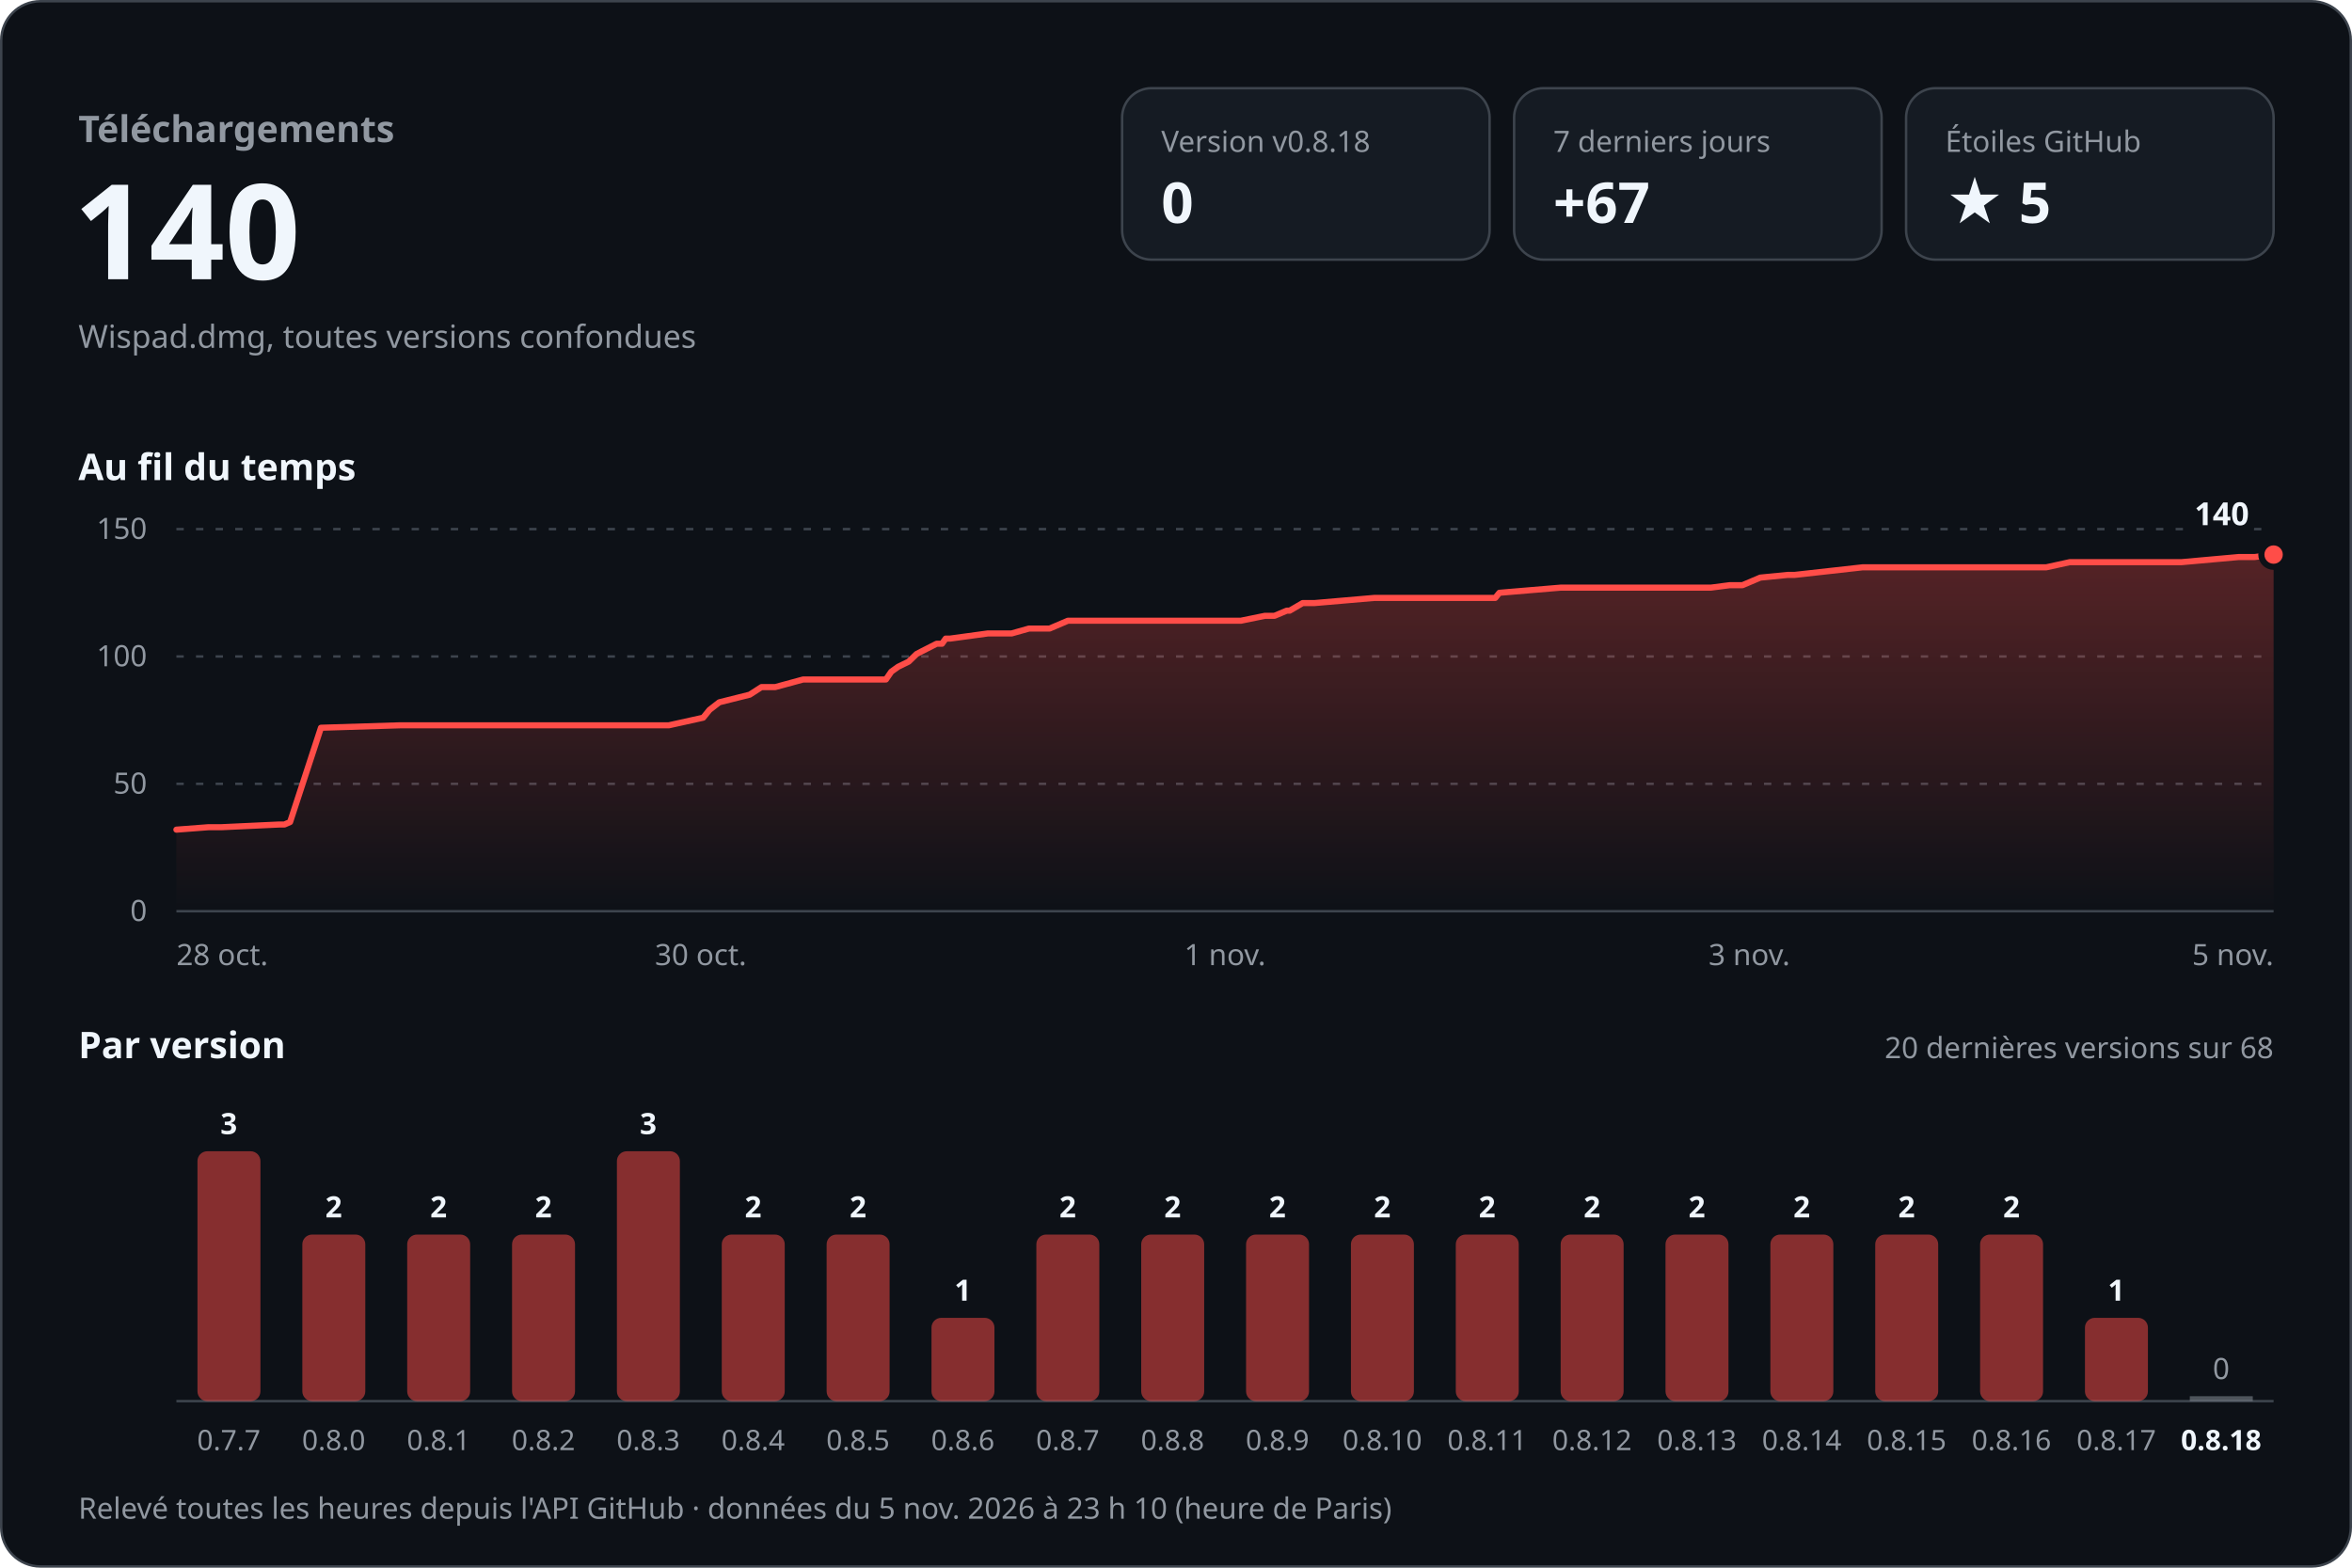
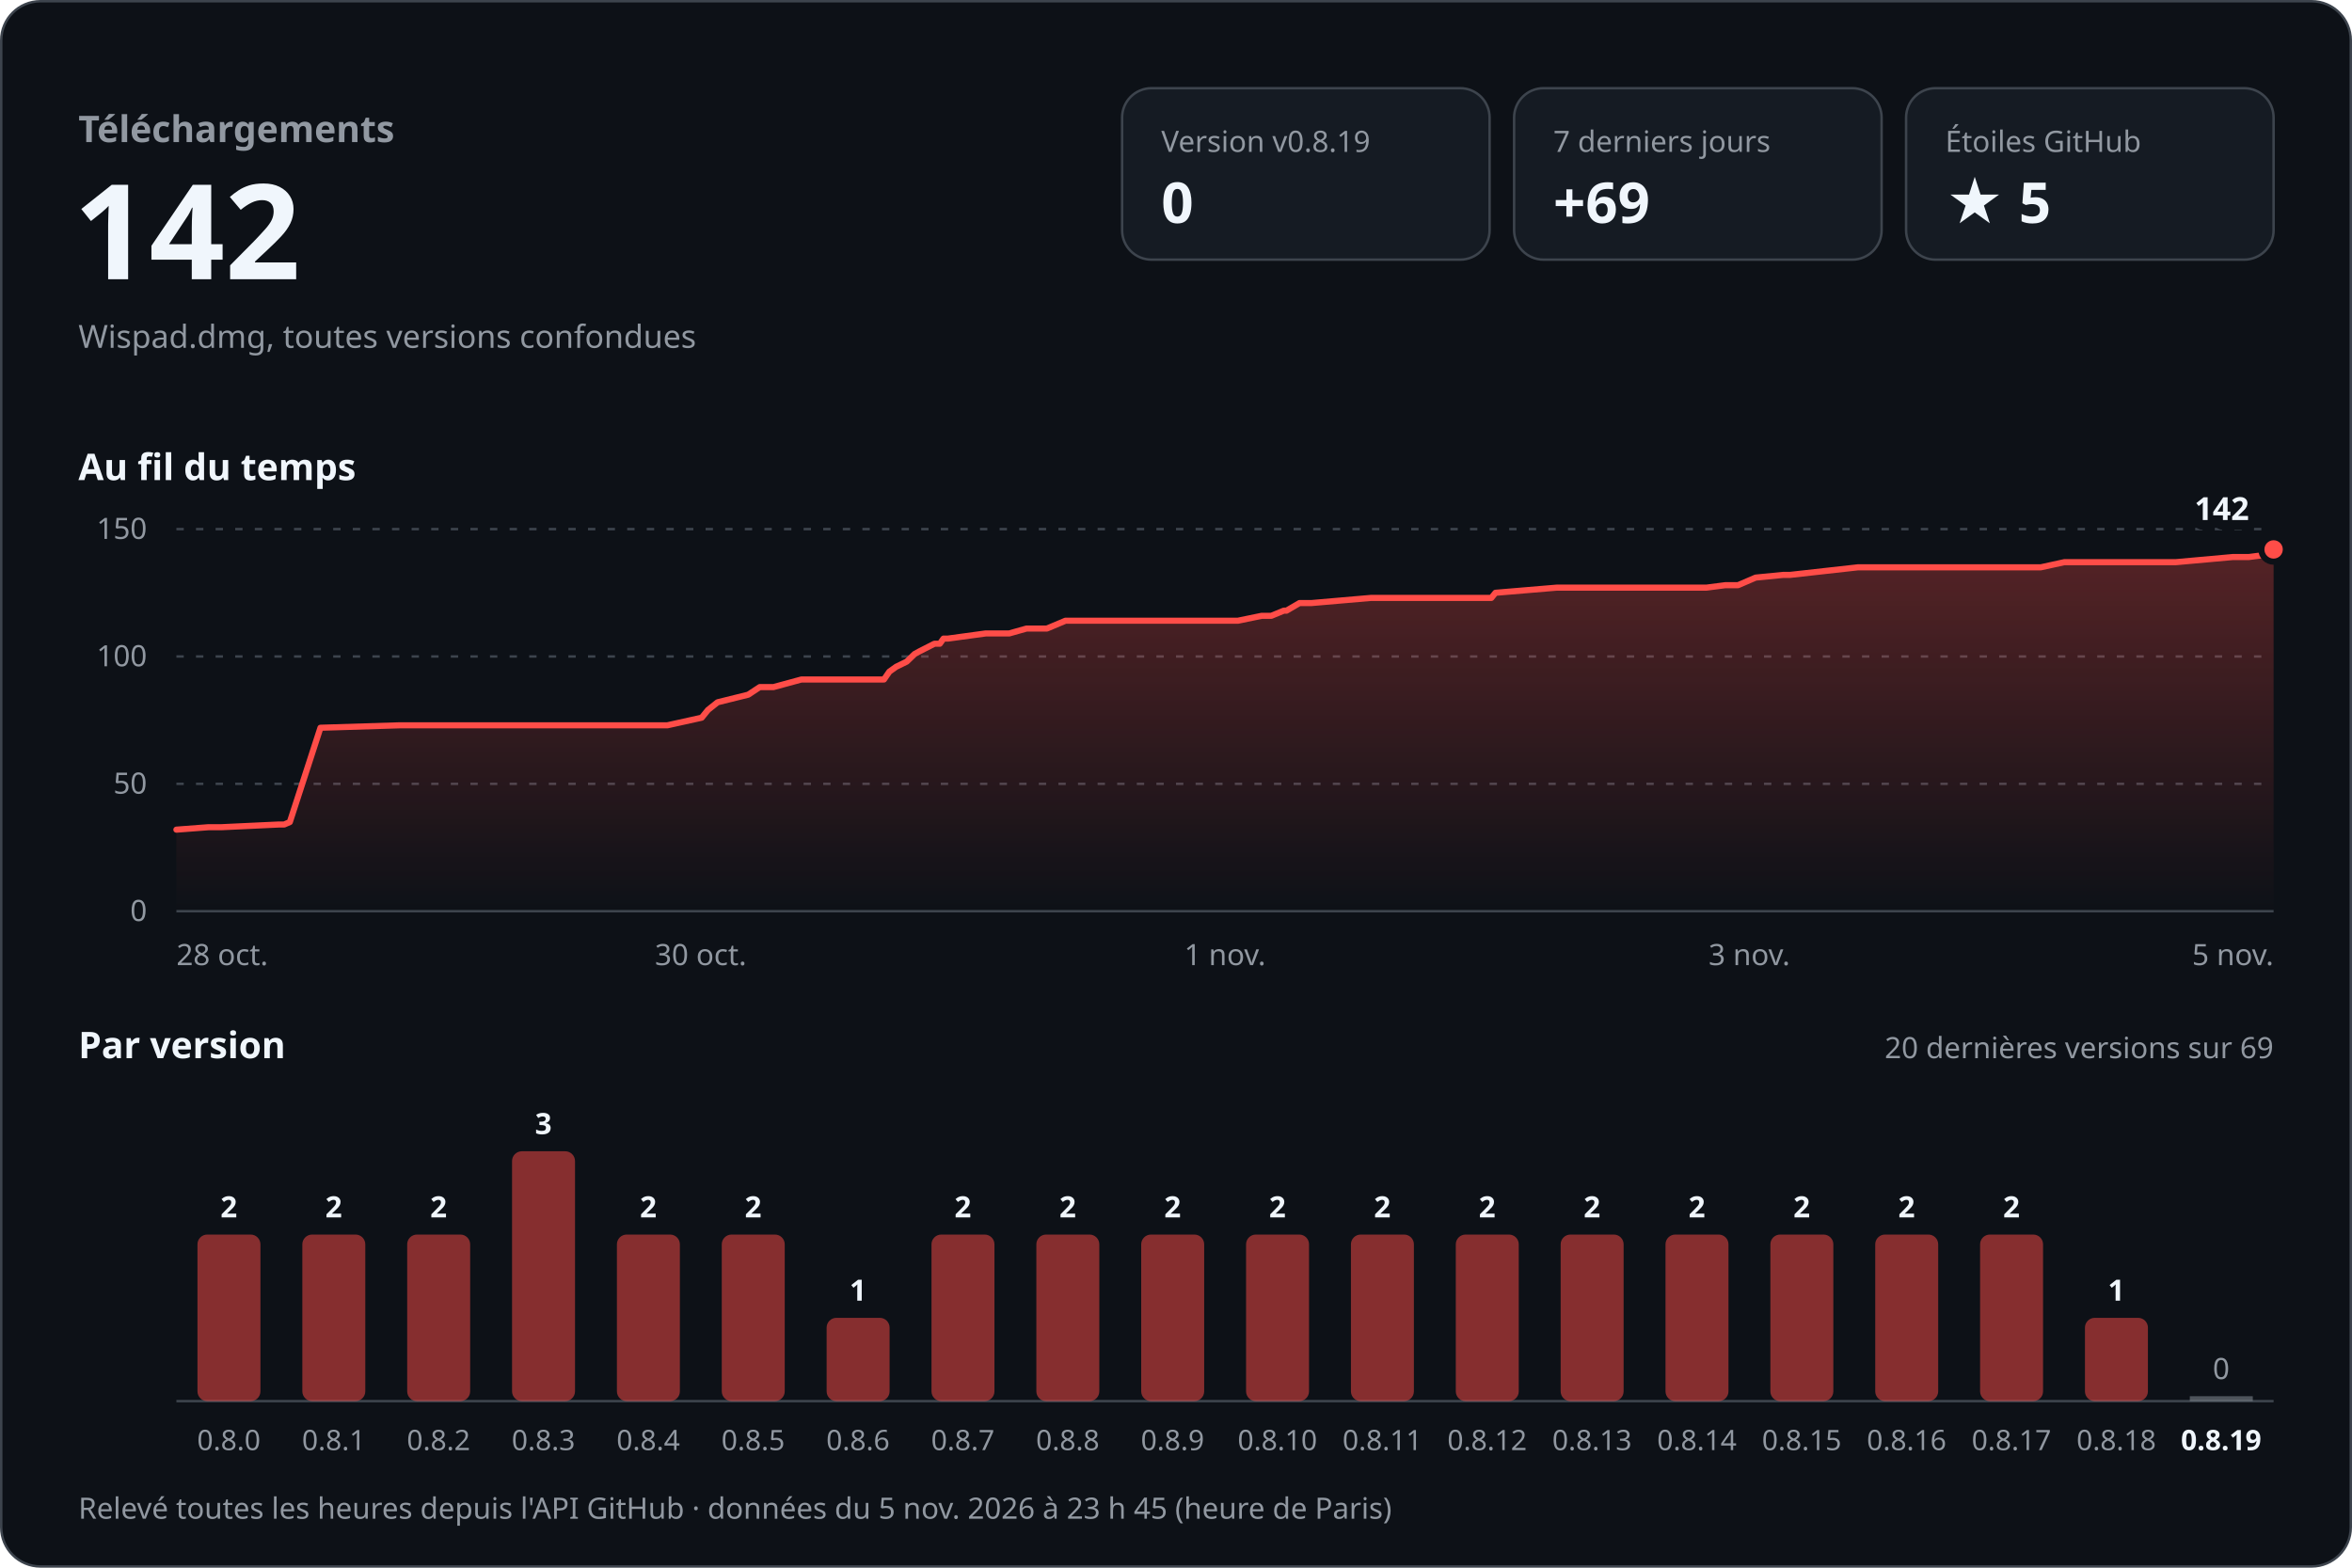
<svg xmlns="http://www.w3.org/2000/svg" width="960" height="640" viewBox="0 0 960 640" role="img" aria-labelledby="titre desc" font-family="-apple-system, BlinkMacSystemFont, 'Segoe UI', 'Noto Sans', Helvetica, Arial, sans-serif" style="font-variant-numeric: tabular-nums">
  <defs>
    <linearGradient id="aire" x1="0" y1="0" x2="0" y2="1">
      <stop offset="0" stop-color="#ff4d48" stop-opacity="0.30" />
      <stop offset="1" stop-color="#ff4d48" stop-opacity="0" />
    </linearGradient>
  </defs>
  <rect x="0.5" y="0.5" width="959" height="639" rx="16" fill="#0d1117" stroke="#3d444d" />
  <text x="32.0" y="58.0" font-size="15" font-weight="600" fill="#9198a1" text-anchor="start">Téléchargements</text>
-   <text x="30.0" y="114.0" font-size="54" font-weight="700" fill="#f0f6fc" text-anchor="start">140</text>
+   <text x="30.0" y="114.0" font-size="54" font-weight="700" fill="#f0f6fc" text-anchor="start">142</text>
  <text x="32.0" y="142.0" font-size="13" font-weight="400" fill="#9198a1" text-anchor="start">Wispad.dmg, toutes versions confondues</text>
  <rect x="458" y="36" width="150" height="70" rx="12" fill="#151b23" stroke="#3d444d" />
-   <text x="474.0" y="62.0" font-size="12" font-weight="500" fill="#9198a1" text-anchor="start">Version v0.8.18</text>
+   <text x="474.0" y="62.0" font-size="12" font-weight="500" fill="#9198a1" text-anchor="start">Version v0.8.19</text>
  <text x="474.0" y="91.0" font-size="23" font-weight="700" fill="#f0f6fc" text-anchor="start">0</text>
  <rect x="618" y="36" width="150" height="70" rx="12" fill="#151b23" stroke="#3d444d" />
  <text x="634.0" y="62.0" font-size="12" font-weight="500" fill="#9198a1" text-anchor="start">7 derniers jours</text>
-   <text x="634.0" y="91.0" font-size="23" font-weight="700" fill="#f0f6fc" text-anchor="start">+67</text>
+   <text x="634.0" y="91.0" font-size="23" font-weight="700" fill="#f0f6fc" text-anchor="start">+69</text>
  <rect x="778" y="36" width="150" height="70" rx="12" fill="#151b23" stroke="#3d444d" />
  <text x="794.0" y="62.0" font-size="12" font-weight="500" fill="#9198a1" text-anchor="start">Étoiles GitHub</text>
  <text x="794.0" y="91.0" font-size="23" font-weight="700" fill="#f0f6fc" text-anchor="start">★ 5</text>
  <text x="32.0" y="196.0" font-size="15" font-weight="600" fill="#f0f6fc" text-anchor="start">Au fil du temps</text>
  <line x1="72" y1="372.0" x2="928" y2="372.0" stroke="#3d444d" />
  <text x="60.0" y="376.0" font-size="12" font-weight="400" fill="#9198a1" text-anchor="end">0</text>
  <line x1="72" y1="320.0" x2="928" y2="320.0" stroke="#3d444d" stroke-dasharray="3 5" />
  <text x="60.0" y="324.0" font-size="12" font-weight="400" fill="#9198a1" text-anchor="end">50</text>
  <line x1="72" y1="268.0" x2="928" y2="268.0" stroke="#3d444d" stroke-dasharray="3 5" />
  <text x="60.0" y="272.0" font-size="12" font-weight="400" fill="#9198a1" text-anchor="end">100</text>
  <line x1="72" y1="216.0" x2="928" y2="216.0" stroke="#3d444d" stroke-dasharray="3 5" />
  <text x="60.0" y="220.0" font-size="12" font-weight="400" fill="#9198a1" text-anchor="end">150</text>
-   <path d="M72.0,338.7 L85.1,337.7 L90.4,337.7 L114.0,336.6 L116.1,336.6 L118.4,335.6 L131.0,297.1 L163.4,296.1 L192.2,296.1 L273.0,296.1 L287.0,293.0 L289.6,289.8 L293.6,286.7 L306.0,283.6 L310.8,280.5 L316.4,280.5 L327.8,277.4 L361.6,277.4 L363.8,274.2 L366.6,272.2 L370.9,270.1 L374.1,267.0 L376.2,265.9 L382.3,262.8 L384.5,262.8 L386.0,260.7 L387.8,260.7 L403.2,258.6 L412.9,258.6 L420.0,256.6 L428.4,256.6 L435.9,253.4 L506.5,253.4 L516.3,251.4 L520.2,251.4 L525.2,249.3 L526.4,249.3 L531.7,246.2 L536.5,246.2 L560.9,244.1 L610.3,244.1 L612.0,242.0 L637.0,239.9 L698.3,239.9 L706.0,238.9 L711.2,238.9 L718.5,235.8 L729.7,234.7 L732.5,234.7 L760.3,231.6 L835.2,231.6 L844.8,229.5 L890.4,229.5 L913.8,227.4 L920.3,227.4 L928.0,226.4 L928.0,372 L72.0,372 Z" fill="url(#aire)" />
-   <path d="M72.0,338.7 L85.1,337.7 L90.4,337.7 L114.0,336.6 L116.1,336.6 L118.4,335.6 L131.0,297.1 L163.4,296.1 L192.2,296.1 L273.0,296.1 L287.0,293.0 L289.6,289.8 L293.6,286.7 L306.0,283.6 L310.8,280.5 L316.4,280.5 L327.8,277.4 L361.6,277.4 L363.8,274.2 L366.6,272.2 L370.9,270.1 L374.1,267.0 L376.2,265.9 L382.3,262.8 L384.5,262.8 L386.0,260.7 L387.8,260.7 L403.2,258.6 L412.9,258.6 L420.0,256.6 L428.4,256.6 L435.9,253.4 L506.5,253.4 L516.3,251.4 L520.2,251.4 L525.2,249.3 L526.4,249.3 L531.7,246.2 L536.5,246.2 L560.9,244.1 L610.3,244.1 L612.0,242.0 L637.0,239.9 L698.3,239.9 L706.0,238.9 L711.2,238.9 L718.5,235.8 L729.7,234.7 L732.5,234.7 L760.3,231.6 L835.2,231.6 L844.8,229.5 L890.4,229.5 L913.8,227.4 L920.3,227.4 L928.0,226.4" fill="none" stroke="#ff4d48" stroke-width="2.5" stroke-linejoin="round" stroke-linecap="round" />
-   <circle cx="928.0" cy="226.4" r="5" fill="#ff4d48" stroke="#0d1117" stroke-width="2.5" />
-   <text x="918.0" y="214.4" font-size="13" font-weight="700" fill="#f0f6fc" text-anchor="end" stroke="#0d1117" stroke-width="8" stroke-linejoin="round" paint-order="stroke">140</text>
+   <path d="M72.0,338.7 L85.1,337.7 L90.4,337.7 L113.8,336.6 L116.0,336.6 L118.3,335.6 L130.8,297.1 L163.2,296.1 L191.9,296.1 L272.4,296.1 L286.4,293.0 L289.0,289.8 L292.9,286.7 L305.4,283.6 L310.1,280.5 L315.7,280.5 L327.1,277.4 L360.8,277.4 L363.0,274.2 L365.8,272.2 L370.1,270.1 L373.3,267.0 L375.3,265.9 L381.4,262.8 L383.6,262.8 L385.1,260.7 L386.9,260.7 L402.3,258.6 L411.9,258.6 L419.0,256.6 L427.3,256.6 L434.9,253.4 L505.3,253.4 L515.0,251.4 L518.9,251.4 L524.0,249.3 L525.1,249.3 L530.4,246.2 L535.2,246.2 L559.5,244.1 L608.7,244.1 L610.4,242.0 L635.4,239.9 L696.5,239.9 L704.2,238.9 L709.4,238.9 L716.6,235.8 L727.8,234.7 L730.6,234.7 L758.4,231.6 L833.0,231.6 L842.6,229.5 L888.1,229.5 L911.4,227.4 L917.9,227.4 L925.6,226.4 L928.0,224.3 L928.0,372 L72.0,372 Z" fill="url(#aire)" />
+   <path d="M72.0,338.7 L85.1,337.7 L90.4,337.7 L113.8,336.6 L116.0,336.6 L118.3,335.6 L130.8,297.1 L163.2,296.1 L191.9,296.1 L272.4,296.1 L286.4,293.0 L289.0,289.8 L292.9,286.7 L305.4,283.6 L310.1,280.5 L315.7,280.5 L327.1,277.4 L360.8,277.4 L363.0,274.2 L365.8,272.2 L370.1,270.1 L373.3,267.0 L375.3,265.9 L381.4,262.8 L383.6,262.8 L385.1,260.7 L386.9,260.7 L402.3,258.6 L411.9,258.6 L419.0,256.6 L427.3,256.6 L434.9,253.4 L505.3,253.4 L515.0,251.4 L518.9,251.4 L524.0,249.3 L525.1,249.3 L530.4,246.2 L535.2,246.2 L559.5,244.1 L608.7,244.1 L610.4,242.0 L635.4,239.9 L696.5,239.9 L704.2,238.9 L709.4,238.9 L716.6,235.8 L727.8,234.7 L730.6,234.7 L758.4,231.6 L833.0,231.6 L842.6,229.5 L888.1,229.5 L911.4,227.4 L917.9,227.4 L925.6,226.4 L928.0,224.3" fill="none" stroke="#ff4d48" stroke-width="2.5" stroke-linejoin="round" stroke-linecap="round" />
+   <circle cx="928.0" cy="224.3" r="5" fill="#ff4d48" stroke="#0d1117" stroke-width="2.5" />
+   <text x="918.0" y="212.3" font-size="13" font-weight="700" fill="#f0f6fc" text-anchor="end" stroke="#0d1117" stroke-width="8" stroke-linejoin="round" paint-order="stroke">142</text>
  <text x="72.0" y="394.0" font-size="12" font-weight="400" fill="#9198a1" text-anchor="start">28 oct.</text>
  <text x="286.0" y="394.0" font-size="12" font-weight="400" fill="#9198a1" text-anchor="middle">30 oct.</text>
  <text x="500.0" y="394.0" font-size="12" font-weight="400" fill="#9198a1" text-anchor="middle">1 nov.</text>
  <text x="714.0" y="394.0" font-size="12" font-weight="400" fill="#9198a1" text-anchor="middle">3 nov.</text>
  <text x="928.0" y="394.0" font-size="12" font-weight="400" fill="#9198a1" text-anchor="end">5 nov.</text>
  <text x="32.0" y="432.0" font-size="15" font-weight="600" fill="#f0f6fc" text-anchor="start">Par version</text>
-   <text x="928.0" y="432.0" font-size="12" font-weight="400" fill="#9198a1" text-anchor="end">20 dernières versions sur 68</text>
+   <text x="928.0" y="432.0" font-size="12" font-weight="400" fill="#9198a1" text-anchor="end">20 dernières versions sur 69</text>
  <line x1="72" y1="572" x2="928" y2="572" stroke="#3d444d" />
-   <rect x="80.6" y="470.0" width="25.7" height="102.0" rx="4.0" fill="#ff4d48" fill-opacity="0.5" />
-   <text x="93.4" y="463.0" font-size="12" font-weight="600" fill="#f0f6fc" text-anchor="middle">3</text>
-   <text x="93.4" y="592.0" font-size="11.5" font-weight="400" fill="#9198a1" text-anchor="middle">0.7.7</text>
+   <rect x="80.6" y="504.0" width="25.7" height="68.0" rx="4.0" fill="#ff4d48" fill-opacity="0.5" />
+   <text x="93.4" y="497.0" font-size="12" font-weight="600" fill="#f0f6fc" text-anchor="middle">2</text>
+   <text x="93.4" y="592.0" font-size="11.5" font-weight="400" fill="#9198a1" text-anchor="middle">0.8.0</text>
  <rect x="123.4" y="504.0" width="25.7" height="68.0" rx="4.0" fill="#ff4d48" fill-opacity="0.5" />
  <text x="136.2" y="497.0" font-size="12" font-weight="600" fill="#f0f6fc" text-anchor="middle">2</text>
-   <text x="136.2" y="592.0" font-size="11.5" font-weight="400" fill="#9198a1" text-anchor="middle">0.8.0</text>
+   <text x="136.2" y="592.0" font-size="11.5" font-weight="400" fill="#9198a1" text-anchor="middle">0.8.1</text>
  <rect x="166.2" y="504.0" width="25.7" height="68.0" rx="4.0" fill="#ff4d48" fill-opacity="0.5" />
  <text x="179.0" y="497.0" font-size="12" font-weight="600" fill="#f0f6fc" text-anchor="middle">2</text>
-   <text x="179.0" y="592.0" font-size="11.5" font-weight="400" fill="#9198a1" text-anchor="middle">0.8.1</text>
-   <rect x="209.0" y="504.0" width="25.7" height="68.0" rx="4.0" fill="#ff4d48" fill-opacity="0.5" />
-   <text x="221.8" y="497.0" font-size="12" font-weight="600" fill="#f0f6fc" text-anchor="middle">2</text>
-   <text x="221.8" y="592.0" font-size="11.5" font-weight="400" fill="#9198a1" text-anchor="middle">0.8.2</text>
-   <rect x="251.8" y="470.0" width="25.7" height="102.0" rx="4.0" fill="#ff4d48" fill-opacity="0.5" />
-   <text x="264.6" y="463.0" font-size="12" font-weight="600" fill="#f0f6fc" text-anchor="middle">3</text>
-   <text x="264.6" y="592.0" font-size="11.5" font-weight="400" fill="#9198a1" text-anchor="middle">0.8.3</text>
+   <text x="179.0" y="592.0" font-size="11.5" font-weight="400" fill="#9198a1" text-anchor="middle">0.8.2</text>
+   <rect x="209.0" y="470.0" width="25.7" height="102.0" rx="4.0" fill="#ff4d48" fill-opacity="0.5" />
+   <text x="221.8" y="463.0" font-size="12" font-weight="600" fill="#f0f6fc" text-anchor="middle">3</text>
+   <text x="221.8" y="592.0" font-size="11.5" font-weight="400" fill="#9198a1" text-anchor="middle">0.8.3</text>
+   <rect x="251.8" y="504.0" width="25.7" height="68.0" rx="4.0" fill="#ff4d48" fill-opacity="0.5" />
+   <text x="264.6" y="497.0" font-size="12" font-weight="600" fill="#f0f6fc" text-anchor="middle">2</text>
+   <text x="264.6" y="592.0" font-size="11.5" font-weight="400" fill="#9198a1" text-anchor="middle">0.8.4</text>
  <rect x="294.6" y="504.0" width="25.7" height="68.0" rx="4.0" fill="#ff4d48" fill-opacity="0.5" />
  <text x="307.4" y="497.0" font-size="12" font-weight="600" fill="#f0f6fc" text-anchor="middle">2</text>
-   <text x="307.4" y="592.0" font-size="11.5" font-weight="400" fill="#9198a1" text-anchor="middle">0.8.4</text>
-   <rect x="337.4" y="504.0" width="25.7" height="68.0" rx="4.0" fill="#ff4d48" fill-opacity="0.5" />
-   <text x="350.2" y="497.0" font-size="12" font-weight="600" fill="#f0f6fc" text-anchor="middle">2</text>
-   <text x="350.2" y="592.0" font-size="11.5" font-weight="400" fill="#9198a1" text-anchor="middle">0.8.5</text>
-   <rect x="380.2" y="538.0" width="25.7" height="34.0" rx="4.0" fill="#ff4d48" fill-opacity="0.5" />
-   <text x="393.0" y="531.0" font-size="12" font-weight="600" fill="#f0f6fc" text-anchor="middle">1</text>
-   <text x="393.0" y="592.0" font-size="11.5" font-weight="400" fill="#9198a1" text-anchor="middle">0.8.6</text>
+   <text x="307.4" y="592.0" font-size="11.5" font-weight="400" fill="#9198a1" text-anchor="middle">0.8.5</text>
+   <rect x="337.4" y="538.0" width="25.7" height="34.0" rx="4.0" fill="#ff4d48" fill-opacity="0.5" />
+   <text x="350.2" y="531.0" font-size="12" font-weight="600" fill="#f0f6fc" text-anchor="middle">1</text>
+   <text x="350.2" y="592.0" font-size="11.5" font-weight="400" fill="#9198a1" text-anchor="middle">0.8.6</text>
+   <rect x="380.2" y="504.0" width="25.7" height="68.0" rx="4.0" fill="#ff4d48" fill-opacity="0.5" />
+   <text x="393.0" y="497.0" font-size="12" font-weight="600" fill="#f0f6fc" text-anchor="middle">2</text>
+   <text x="393.0" y="592.0" font-size="11.5" font-weight="400" fill="#9198a1" text-anchor="middle">0.8.7</text>
  <rect x="423.0" y="504.0" width="25.7" height="68.0" rx="4.0" fill="#ff4d48" fill-opacity="0.5" />
  <text x="435.8" y="497.0" font-size="12" font-weight="600" fill="#f0f6fc" text-anchor="middle">2</text>
-   <text x="435.8" y="592.0" font-size="11.5" font-weight="400" fill="#9198a1" text-anchor="middle">0.8.7</text>
+   <text x="435.8" y="592.0" font-size="11.5" font-weight="400" fill="#9198a1" text-anchor="middle">0.8.8</text>
  <rect x="465.8" y="504.0" width="25.7" height="68.0" rx="4.0" fill="#ff4d48" fill-opacity="0.5" />
  <text x="478.6" y="497.0" font-size="12" font-weight="600" fill="#f0f6fc" text-anchor="middle">2</text>
-   <text x="478.6" y="592.0" font-size="11.5" font-weight="400" fill="#9198a1" text-anchor="middle">0.8.8</text>
+   <text x="478.6" y="592.0" font-size="11.5" font-weight="400" fill="#9198a1" text-anchor="middle">0.8.9</text>
  <rect x="508.6" y="504.0" width="25.7" height="68.0" rx="4.0" fill="#ff4d48" fill-opacity="0.5" />
  <text x="521.4" y="497.0" font-size="12" font-weight="600" fill="#f0f6fc" text-anchor="middle">2</text>
-   <text x="521.4" y="592.0" font-size="11.5" font-weight="400" fill="#9198a1" text-anchor="middle">0.8.9</text>
+   <text x="521.4" y="592.0" font-size="11.5" font-weight="400" fill="#9198a1" text-anchor="middle">0.8.10</text>
  <rect x="551.4" y="504.0" width="25.7" height="68.0" rx="4.0" fill="#ff4d48" fill-opacity="0.5" />
  <text x="564.2" y="497.0" font-size="12" font-weight="600" fill="#f0f6fc" text-anchor="middle">2</text>
-   <text x="564.2" y="592.0" font-size="11.5" font-weight="400" fill="#9198a1" text-anchor="middle">0.8.10</text>
+   <text x="564.2" y="592.0" font-size="11.5" font-weight="400" fill="#9198a1" text-anchor="middle">0.8.11</text>
  <rect x="594.2" y="504.0" width="25.7" height="68.0" rx="4.0" fill="#ff4d48" fill-opacity="0.5" />
  <text x="607.0" y="497.0" font-size="12" font-weight="600" fill="#f0f6fc" text-anchor="middle">2</text>
-   <text x="607.0" y="592.0" font-size="11.5" font-weight="400" fill="#9198a1" text-anchor="middle">0.8.11</text>
+   <text x="607.0" y="592.0" font-size="11.5" font-weight="400" fill="#9198a1" text-anchor="middle">0.8.12</text>
  <rect x="637.0" y="504.0" width="25.7" height="68.0" rx="4.0" fill="#ff4d48" fill-opacity="0.5" />
  <text x="649.8" y="497.0" font-size="12" font-weight="600" fill="#f0f6fc" text-anchor="middle">2</text>
-   <text x="649.8" y="592.0" font-size="11.5" font-weight="400" fill="#9198a1" text-anchor="middle">0.8.12</text>
+   <text x="649.8" y="592.0" font-size="11.5" font-weight="400" fill="#9198a1" text-anchor="middle">0.8.13</text>
  <rect x="679.8" y="504.0" width="25.7" height="68.0" rx="4.0" fill="#ff4d48" fill-opacity="0.5" />
  <text x="692.6" y="497.0" font-size="12" font-weight="600" fill="#f0f6fc" text-anchor="middle">2</text>
-   <text x="692.6" y="592.0" font-size="11.5" font-weight="400" fill="#9198a1" text-anchor="middle">0.8.13</text>
+   <text x="692.6" y="592.0" font-size="11.5" font-weight="400" fill="#9198a1" text-anchor="middle">0.8.14</text>
  <rect x="722.6" y="504.0" width="25.7" height="68.0" rx="4.0" fill="#ff4d48" fill-opacity="0.5" />
  <text x="735.4" y="497.0" font-size="12" font-weight="600" fill="#f0f6fc" text-anchor="middle">2</text>
-   <text x="735.4" y="592.0" font-size="11.5" font-weight="400" fill="#9198a1" text-anchor="middle">0.8.14</text>
+   <text x="735.4" y="592.0" font-size="11.5" font-weight="400" fill="#9198a1" text-anchor="middle">0.8.15</text>
  <rect x="765.4" y="504.0" width="25.7" height="68.0" rx="4.0" fill="#ff4d48" fill-opacity="0.5" />
  <text x="778.2" y="497.0" font-size="12" font-weight="600" fill="#f0f6fc" text-anchor="middle">2</text>
-   <text x="778.2" y="592.0" font-size="11.5" font-weight="400" fill="#9198a1" text-anchor="middle">0.8.15</text>
+   <text x="778.2" y="592.0" font-size="11.5" font-weight="400" fill="#9198a1" text-anchor="middle">0.8.16</text>
  <rect x="808.2" y="504.0" width="25.7" height="68.0" rx="4.0" fill="#ff4d48" fill-opacity="0.5" />
  <text x="821.0" y="497.0" font-size="12" font-weight="600" fill="#f0f6fc" text-anchor="middle">2</text>
-   <text x="821.0" y="592.0" font-size="11.5" font-weight="400" fill="#9198a1" text-anchor="middle">0.8.16</text>
+   <text x="821.0" y="592.0" font-size="11.5" font-weight="400" fill="#9198a1" text-anchor="middle">0.8.17</text>
  <rect x="851.0" y="538.0" width="25.7" height="34.0" rx="4.0" fill="#ff4d48" fill-opacity="0.5" />
  <text x="863.8" y="531.0" font-size="12" font-weight="600" fill="#f0f6fc" text-anchor="middle">1</text>
-   <text x="863.8" y="592.0" font-size="11.5" font-weight="400" fill="#9198a1" text-anchor="middle">0.8.17</text>
+   <text x="863.8" y="592.0" font-size="11.5" font-weight="400" fill="#9198a1" text-anchor="middle">0.8.18</text>
  <rect x="893.8" y="570.0" width="25.7" height="2" fill="#9198a1" fill-opacity="0.5" />
  <text x="906.6" y="563.0" font-size="12" font-weight="500" fill="#9198a1" text-anchor="middle">0</text>
-   <text x="906.6" y="592.0" font-size="11.5" font-weight="600" fill="#f0f6fc" text-anchor="middle">0.8.18</text>
-   <text x="32.0" y="620.0" font-size="12" font-weight="400" fill="#9198a1" text-anchor="start">Relevé toutes les heures depuis l'API GitHub · données du 5 nov. 2026 à 23 h 10 (heure de Paris)</text>
+   <text x="906.6" y="592.0" font-size="11.5" font-weight="600" fill="#f0f6fc" text-anchor="middle">0.8.19</text>
+   <text x="32.0" y="620.0" font-size="12" font-weight="400" fill="#9198a1" text-anchor="start">Relevé toutes les heures depuis l'API GitHub · données du 5 nov. 2026 à 23 h 45 (heure de Paris)</text>
</svg>
